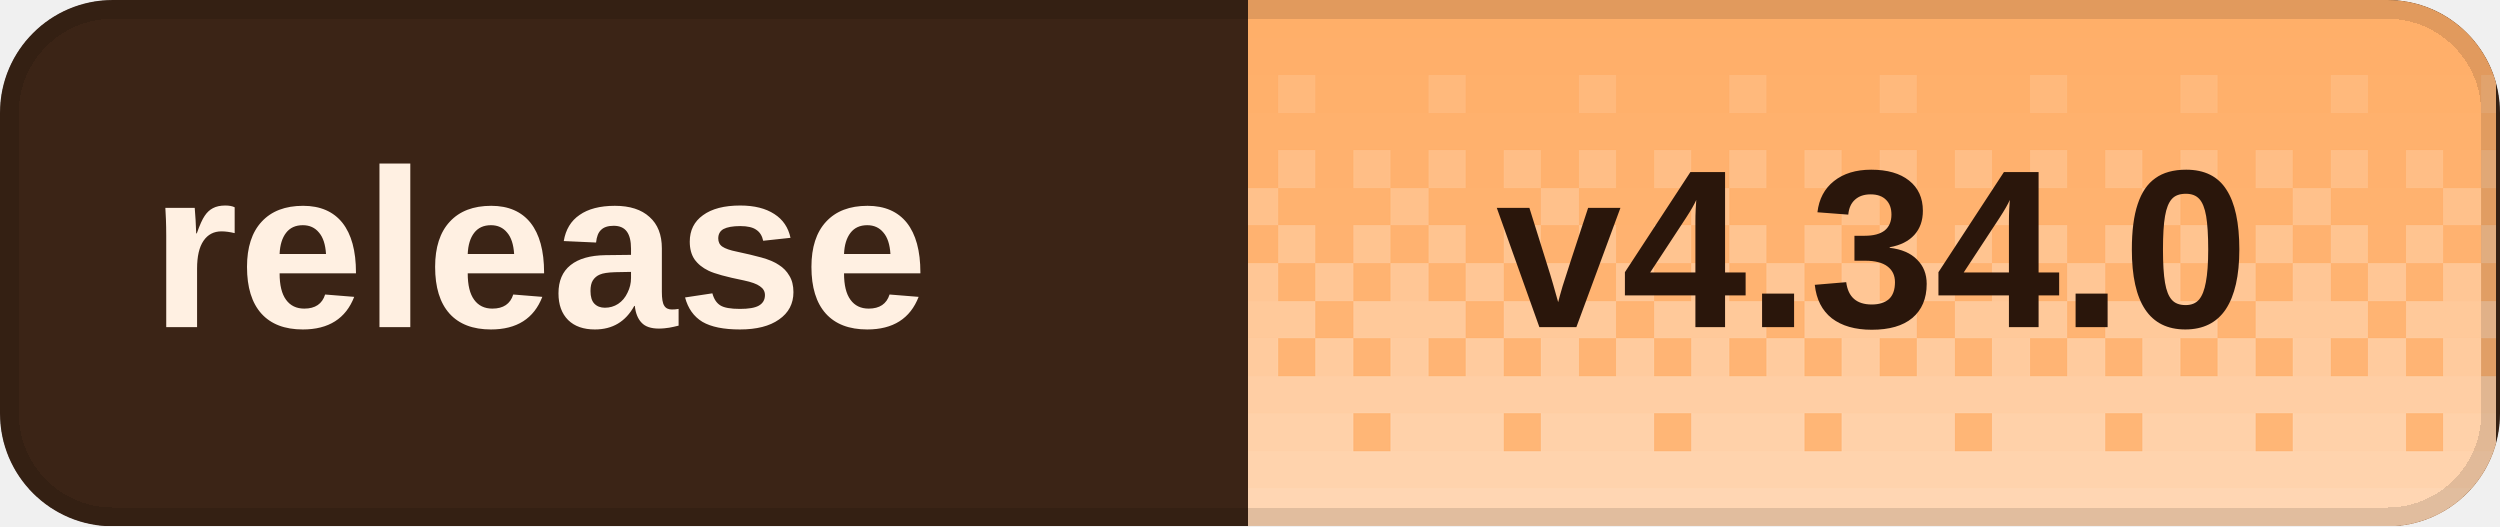
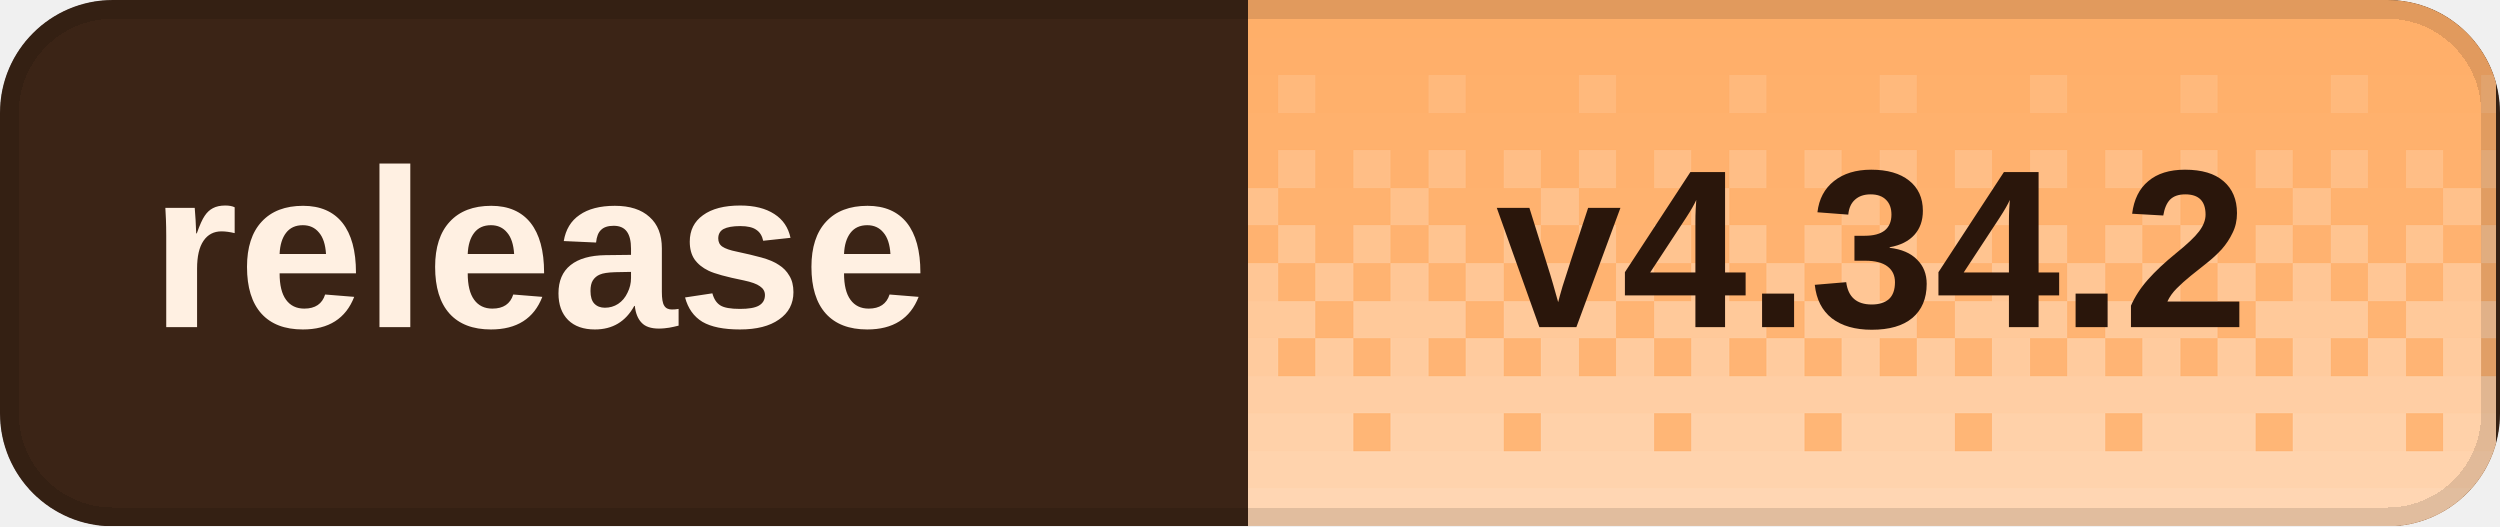
<svg xmlns="http://www.w3.org/2000/svg" width="133" height="28" viewBox="0 0 133 28" role="img" aria-labelledby="title desc" shape-rendering="crispEdges">
  <defs>
    <clipPath id="badge-clip">
      <rect width="133" height="28" rx="6" />
    </clipPath>
    <pattern id="dither" width="8" height="28" patternUnits="userSpaceOnUse">
      <rect x="0" y="0" width="2" height="2" fill="#fff" fill-opacity="0.020" />
      <rect x="2" y="0" width="2" height="2" fill="#fff" fill-opacity="0.020" />
      <rect x="4" y="0" width="2" height="2" fill="#fff" fill-opacity="0.020" />
      <rect x="6" y="0" width="2" height="2" fill="#fff" fill-opacity="0.020" />
      <rect x="0" y="2" width="2" height="2" fill="#fff" fill-opacity="0.028" />
      <rect x="2" y="2" width="2" height="2" fill="#fff" fill-opacity="0.028" />
      <rect x="4" y="2" width="2" height="2" fill="#fff" fill-opacity="0.028" />
      <rect x="6" y="2" width="2" height="2" fill="#fff" fill-opacity="0.028" />
      <rect x="0" y="4" width="2" height="2" fill="#fff" fill-opacity="0.036" />
      <rect x="2" y="4" width="2" height="2" fill="#fff" fill-opacity="0.036" />
      <rect x="4" y="4" width="2" height="2" fill="#fff" fill-opacity="0.145" />
      <rect x="6" y="4" width="2" height="2" fill="#fff" fill-opacity="0.036" />
      <rect x="0" y="6" width="2" height="2" fill="#fff" fill-opacity="0.044" />
      <rect x="2" y="6" width="2" height="2" fill="#fff" fill-opacity="0.044" />
      <rect x="4" y="6" width="2" height="2" fill="#fff" fill-opacity="0.044" />
      <rect x="6" y="6" width="2" height="2" fill="#fff" fill-opacity="0.044" />
      <rect x="0" y="8" width="2" height="2" fill="#fff" fill-opacity="0.209" />
      <rect x="2" y="8" width="2" height="2" fill="#fff" fill-opacity="0.052" />
      <rect x="4" y="8" width="2" height="2" fill="#fff" fill-opacity="0.209" />
      <rect x="6" y="8" width="2" height="2" fill="#fff" fill-opacity="0.052" />
      <rect x="0" y="10" width="2" height="2" fill="#fff" fill-opacity="0.060" />
      <rect x="2" y="10" width="2" height="2" fill="#fff" fill-opacity="0.242" />
      <rect x="4" y="10" width="2" height="2" fill="#fff" fill-opacity="0.060" />
      <rect x="6" y="10" width="2" height="2" fill="#fff" fill-opacity="0.060" />
      <rect x="0" y="12" width="2" height="2" fill="#fff" fill-opacity="0.274" />
      <rect x="2" y="12" width="2" height="2" fill="#fff" fill-opacity="0.068" />
      <rect x="4" y="12" width="2" height="2" fill="#fff" fill-opacity="0.274" />
      <rect x="6" y="12" width="2" height="2" fill="#fff" fill-opacity="0.068" />
      <rect x="0" y="14" width="2" height="2" fill="#fff" fill-opacity="0.077" />
      <rect x="2" y="14" width="2" height="2" fill="#fff" fill-opacity="0.306" />
      <rect x="4" y="14" width="2" height="2" fill="#fff" fill-opacity="0.077" />
      <rect x="6" y="14" width="2" height="2" fill="#fff" fill-opacity="0.306" />
      <rect x="0" y="16" width="2" height="2" fill="#fff" fill-opacity="0.338" />
      <rect x="2" y="16" width="2" height="2" fill="#fff" fill-opacity="0.338" />
      <rect x="4" y="16" width="2" height="2" fill="#fff" fill-opacity="0.338" />
      <rect x="6" y="16" width="2" height="2" fill="#fff" fill-opacity="0.085" />
      <rect x="0" y="18" width="2" height="2" fill="#fff" fill-opacity="0.093" />
      <rect x="2" y="18" width="2" height="2" fill="#fff" fill-opacity="0.371" />
      <rect x="4" y="18" width="2" height="2" fill="#fff" fill-opacity="0.093" />
      <rect x="6" y="18" width="2" height="2" fill="#fff" fill-opacity="0.371" />
      <rect x="0" y="20" width="2" height="2" fill="#fff" fill-opacity="0.403" />
      <rect x="2" y="20" width="2" height="2" fill="#fff" fill-opacity="0.403" />
      <rect x="4" y="20" width="2" height="2" fill="#fff" fill-opacity="0.403" />
      <rect x="6" y="20" width="2" height="2" fill="#fff" fill-opacity="0.403" />
      <rect x="0" y="22" width="2" height="2" fill="#fff" fill-opacity="0.109" />
      <rect x="2" y="22" width="2" height="2" fill="#fff" fill-opacity="0.435" />
      <rect x="4" y="22" width="2" height="2" fill="#fff" fill-opacity="0.435" />
      <rect x="6" y="22" width="2" height="2" fill="#fff" fill-opacity="0.435" />
      <rect x="0" y="24" width="2" height="2" fill="#fff" fill-opacity="0.468" />
      <rect x="2" y="24" width="2" height="2" fill="#fff" fill-opacity="0.468" />
      <rect x="4" y="24" width="2" height="2" fill="#fff" fill-opacity="0.468" />
      <rect x="6" y="24" width="2" height="2" fill="#fff" fill-opacity="0.468" />
      <rect x="0" y="26" width="2" height="2" fill="#fff" fill-opacity="0.500" />
      <rect x="2" y="26" width="2" height="2" fill="#fff" fill-opacity="0.500" />
      <rect x="4" y="26" width="2" height="2" fill="#fff" fill-opacity="0.500" />
      <rect x="6" y="26" width="2" height="2" fill="#fff" fill-opacity="0.500" />
    </pattern>
  </defs>
  <g clip-path="url(#badge-clip)">
    <rect width="133" height="28" fill="#3b2416" />
    <rect x="66.4" width="66.4" height="28" fill="#ffad66" />
    <rect x="66.4" width="66.4" height="28" fill="url(#dither)" />
  </g>
  <rect x="0.5" y="0.5" width="132" height="27" rx="5.5" fill="none" stroke="#000" stroke-opacity="0.12" />
  <g fill="#fff0e2" font-family="Geist,Arial,sans-serif" font-size="12" font-weight="600" dominant-baseline="middle">
    <text x="8" y="14">release</text>
  </g>
-   <text x="99.6" y="14" fill="#2a160b" font-family="Geist,Arial,sans-serif" font-size="12" font-weight="700" text-anchor="middle" dominant-baseline="middle">v4.34.0</text>
+   <text x="99.6" y="14" fill="#2a160b" font-family="Geist,Arial,sans-serif" font-size="12" font-weight="700" text-anchor="middle" dominant-baseline="middle">v4.34.2</text>
</svg>
